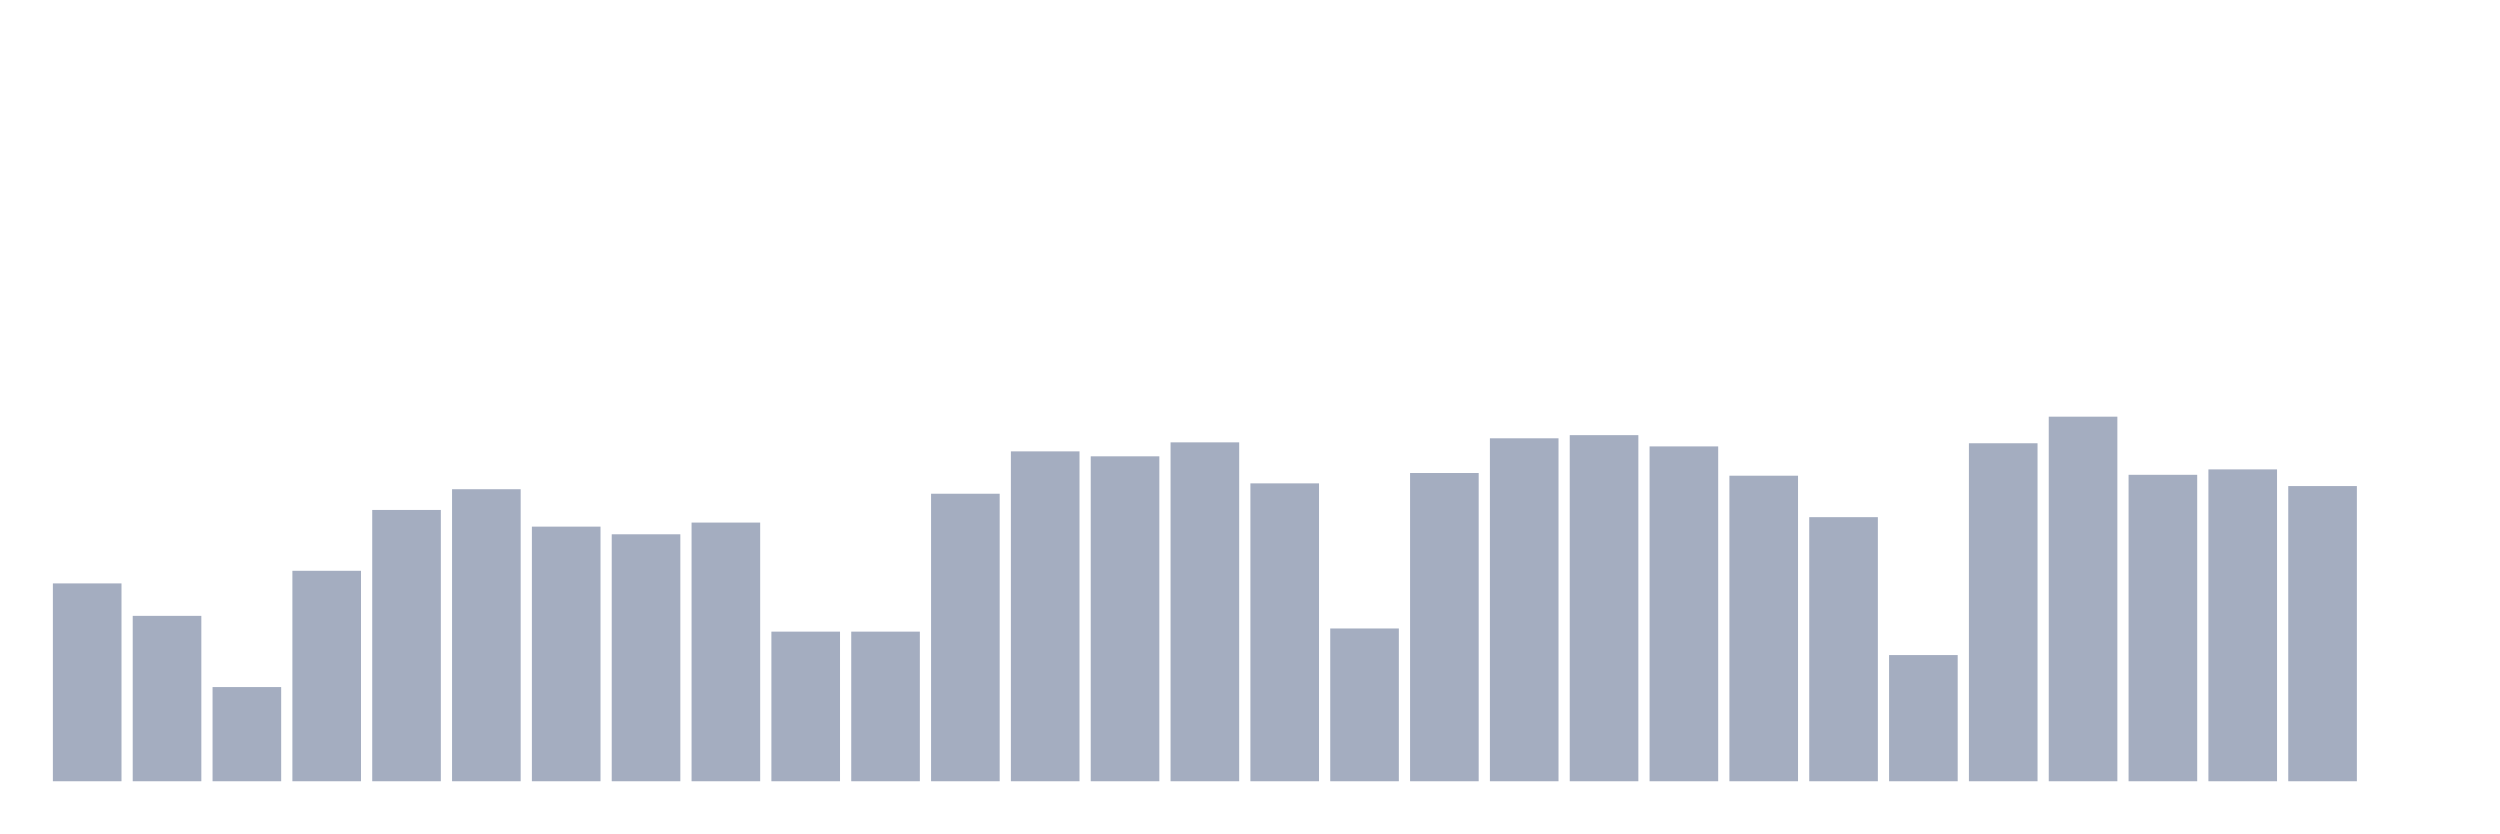
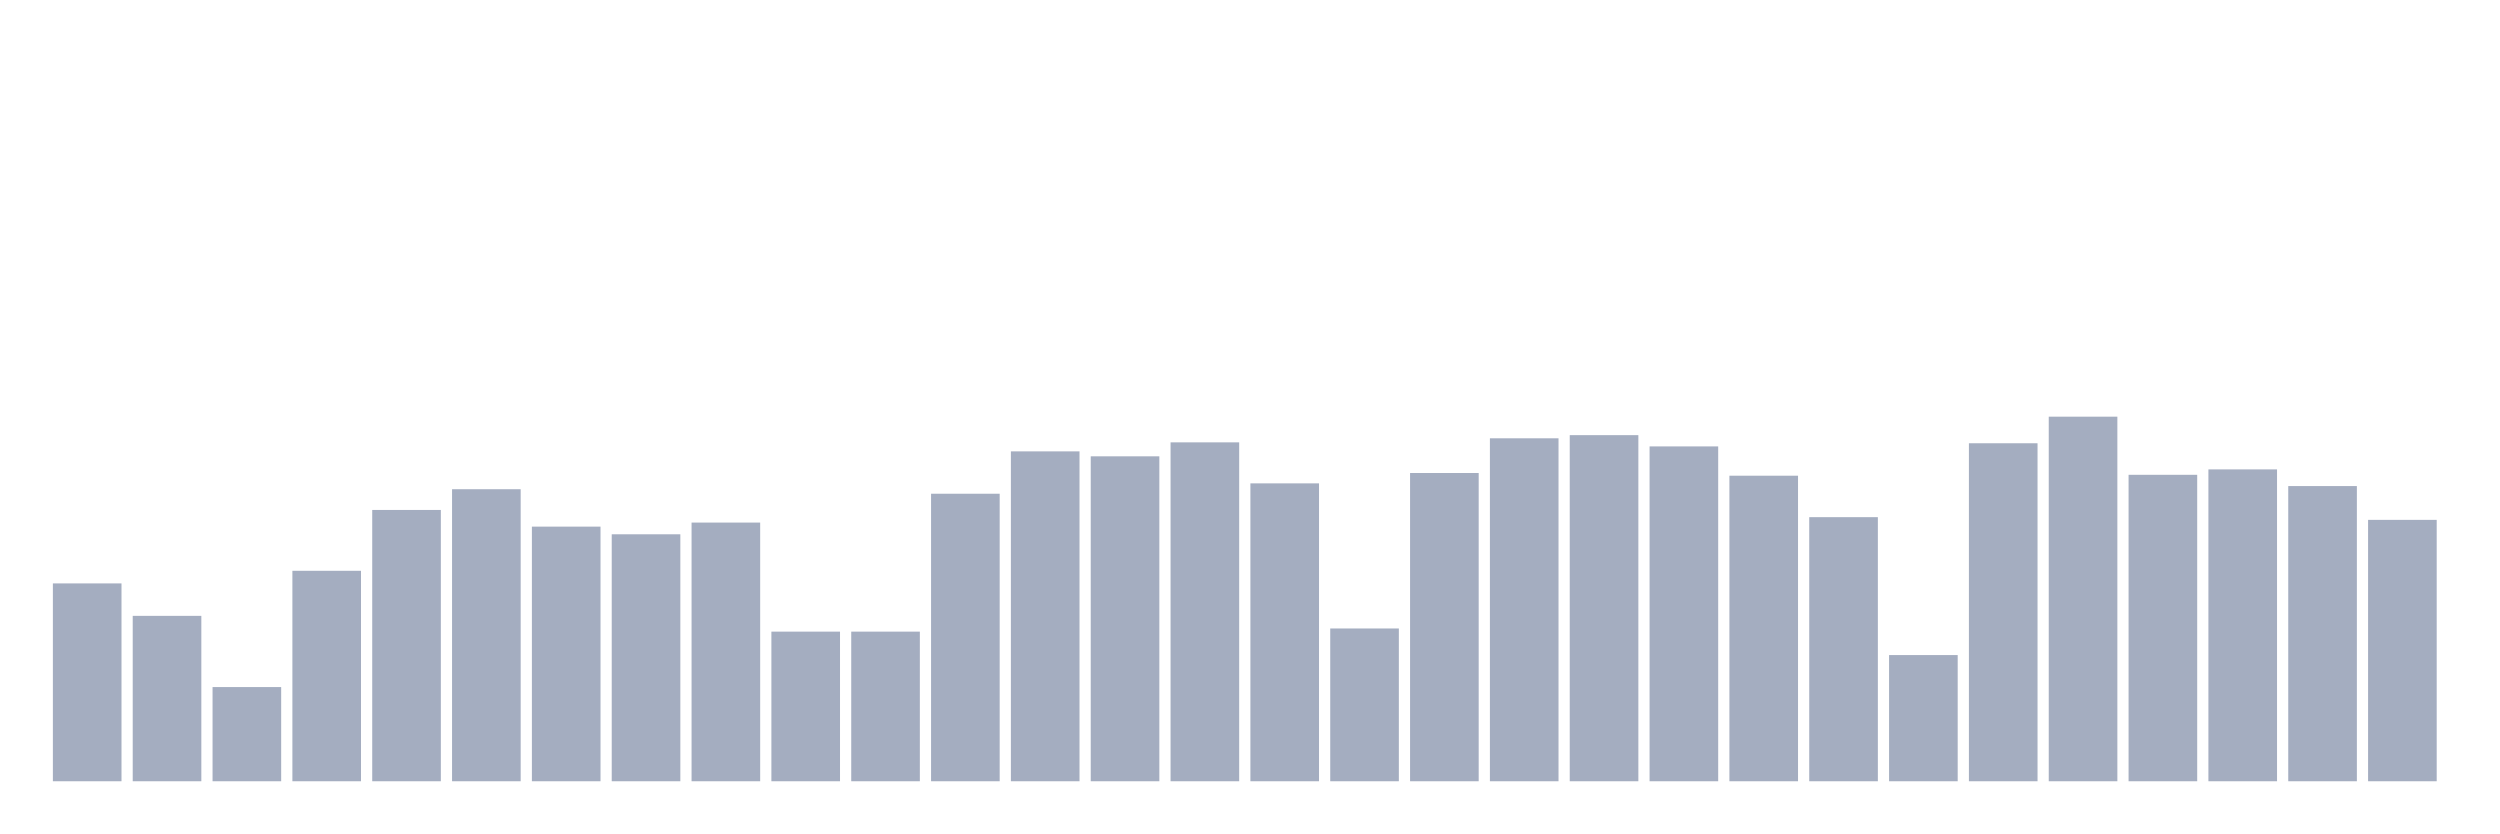
<svg xmlns="http://www.w3.org/2000/svg" viewBox="0 0 480 160">
  <g transform="translate(10,10)">
    <rect class="bar" x="0.153" width="13.175" y="102.015" height="37.985" fill="rgb(164,173,192)" />
    <rect class="bar" x="15.482" width="13.175" y="108.245" height="31.755" fill="rgb(164,173,192)" />
    <rect class="bar" x="30.81" width="13.175" y="121.916" height="18.084" fill="rgb(164,173,192)" />
    <rect class="bar" x="46.138" width="13.175" y="99.592" height="40.408" fill="rgb(164,173,192)" />
    <rect class="bar" x="61.466" width="13.175" y="87.911" height="52.089" fill="rgb(164,173,192)" />
    <rect class="bar" x="76.794" width="13.175" y="83.931" height="56.069" fill="rgb(164,173,192)" />
    <rect class="bar" x="92.123" width="13.175" y="91.112" height="48.888" fill="rgb(164,173,192)" />
    <rect class="bar" x="107.451" width="13.175" y="92.583" height="47.417" fill="rgb(164,173,192)" />
    <rect class="bar" x="122.779" width="13.175" y="90.334" height="49.666" fill="rgb(164,173,192)" />
    <rect class="bar" x="138.107" width="13.175" y="111.273" height="28.727" fill="rgb(164,173,192)" />
    <rect class="bar" x="153.436" width="13.175" y="111.273" height="28.727" fill="rgb(164,173,192)" />
    <rect class="bar" x="168.764" width="13.175" y="84.796" height="55.204" fill="rgb(164,173,192)" />
    <rect class="bar" x="184.092" width="13.175" y="76.663" height="63.337" fill="rgb(164,173,192)" />
    <rect class="bar" x="199.42" width="13.175" y="77.614" height="62.386" fill="rgb(164,173,192)" />
    <rect class="bar" x="214.748" width="13.175" y="74.932" height="65.068" fill="rgb(164,173,192)" />
    <rect class="bar" x="230.077" width="13.175" y="82.806" height="57.194" fill="rgb(164,173,192)" />
    <rect class="bar" x="245.405" width="13.175" y="110.667" height="29.333" fill="rgb(164,173,192)" />
    <rect class="bar" x="260.733" width="13.175" y="80.816" height="59.184" fill="rgb(164,173,192)" />
    <rect class="bar" x="276.061" width="13.175" y="74.153" height="65.847" fill="rgb(164,173,192)" />
    <rect class="bar" x="291.39" width="13.175" y="73.548" height="66.452" fill="rgb(164,173,192)" />
    <rect class="bar" x="306.718" width="13.175" y="75.711" height="64.289" fill="rgb(164,173,192)" />
    <rect class="bar" x="322.046" width="13.175" y="81.335" height="58.665" fill="rgb(164,173,192)" />
    <rect class="bar" x="337.374" width="13.175" y="89.295" height="50.705" fill="rgb(164,173,192)" />
    <rect class="bar" x="352.702" width="13.175" y="115.773" height="24.227" fill="rgb(164,173,192)" />
    <rect class="bar" x="368.031" width="13.175" y="75.105" height="64.895" fill="rgb(164,173,192)" />
    <rect class="bar" x="383.359" width="13.175" y="70" height="70" fill="rgb(164,173,192)" />
    <rect class="bar" x="398.687" width="13.175" y="81.162" height="58.838" fill="rgb(164,173,192)" />
    <rect class="bar" x="414.015" width="13.175" y="80.124" height="59.876" fill="rgb(164,173,192)" />
    <rect class="bar" x="429.344" width="13.175" y="83.325" height="56.675" fill="rgb(164,173,192)" />
-     <rect class="bar" x="444.672" width="13.175" y="140" height="0" fill="rgb(164,173,192)" />
+     <rect class="bar" x="444.672" width="13.175" y="89.815" height="50.185" fill="rgb(164,173,192)" />
  </g>
</svg>
